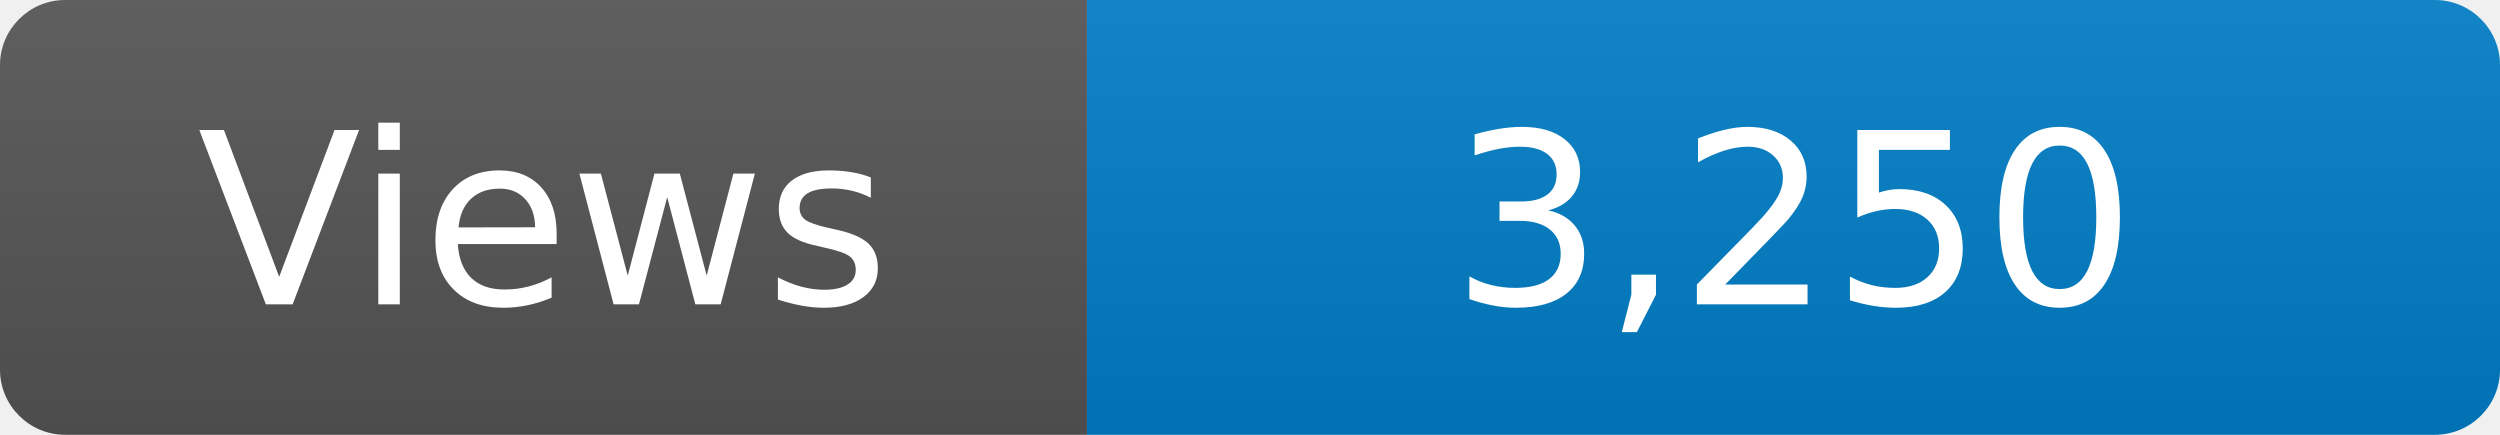
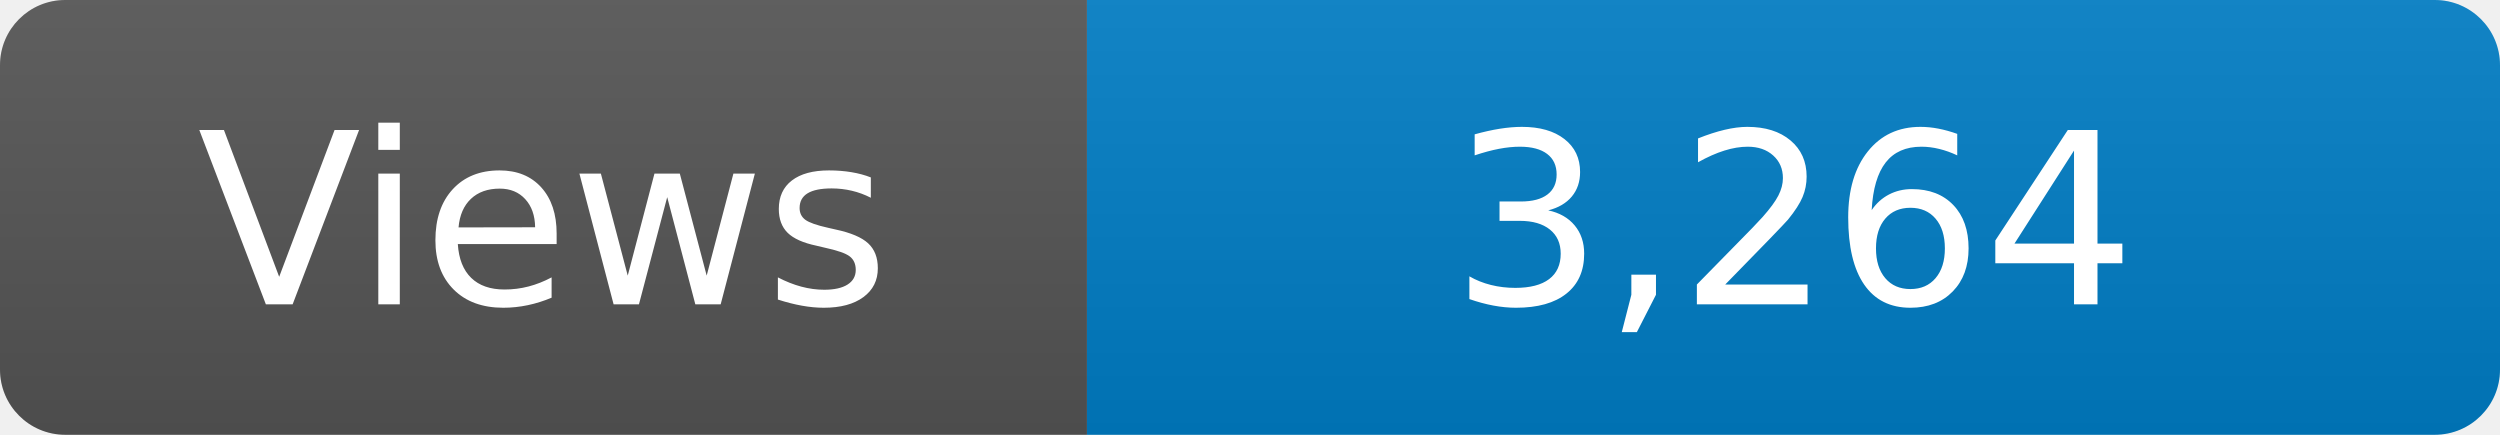
<svg xmlns="http://www.w3.org/2000/svg" width="115" height="20" role="img" aria-label="Maintained?: yes">
  <linearGradient id="s" x2="0" y2="100%">
    <stop offset="0" stop-color="#bbb" stop-opacity=".1" />
    <stop offset="1" stop-opacity=".1" />
  </linearGradient>
  <clipPath id="r">
    <rect width="115" height="20" rx="3" fill="#fff" />
  </clipPath>
  <g clip-path="url(#r)">
    <rect width="50" height="20" fill="#555" />
    <rect x="50" width="160" height="20" fill="#007ec6" />
    <rect width="115" height="20" fill="url(#s)" />
  </g>
  <g fill="#fff" text-anchor="middle" font-family="Verdana,Geneva,DejaVu Sans,sans-serif" font-size="110">
    <text x="250" y="140" transform="scale(.1)" fill="#fff">Views</text>
-     <text x="825" y="140" transform="scale(.1)" fill="#fff">3,250</text>
+     <text x="825" y="140" transform="scale(.1)" fill="#fff">3,264</text>
  </g>
</svg>
